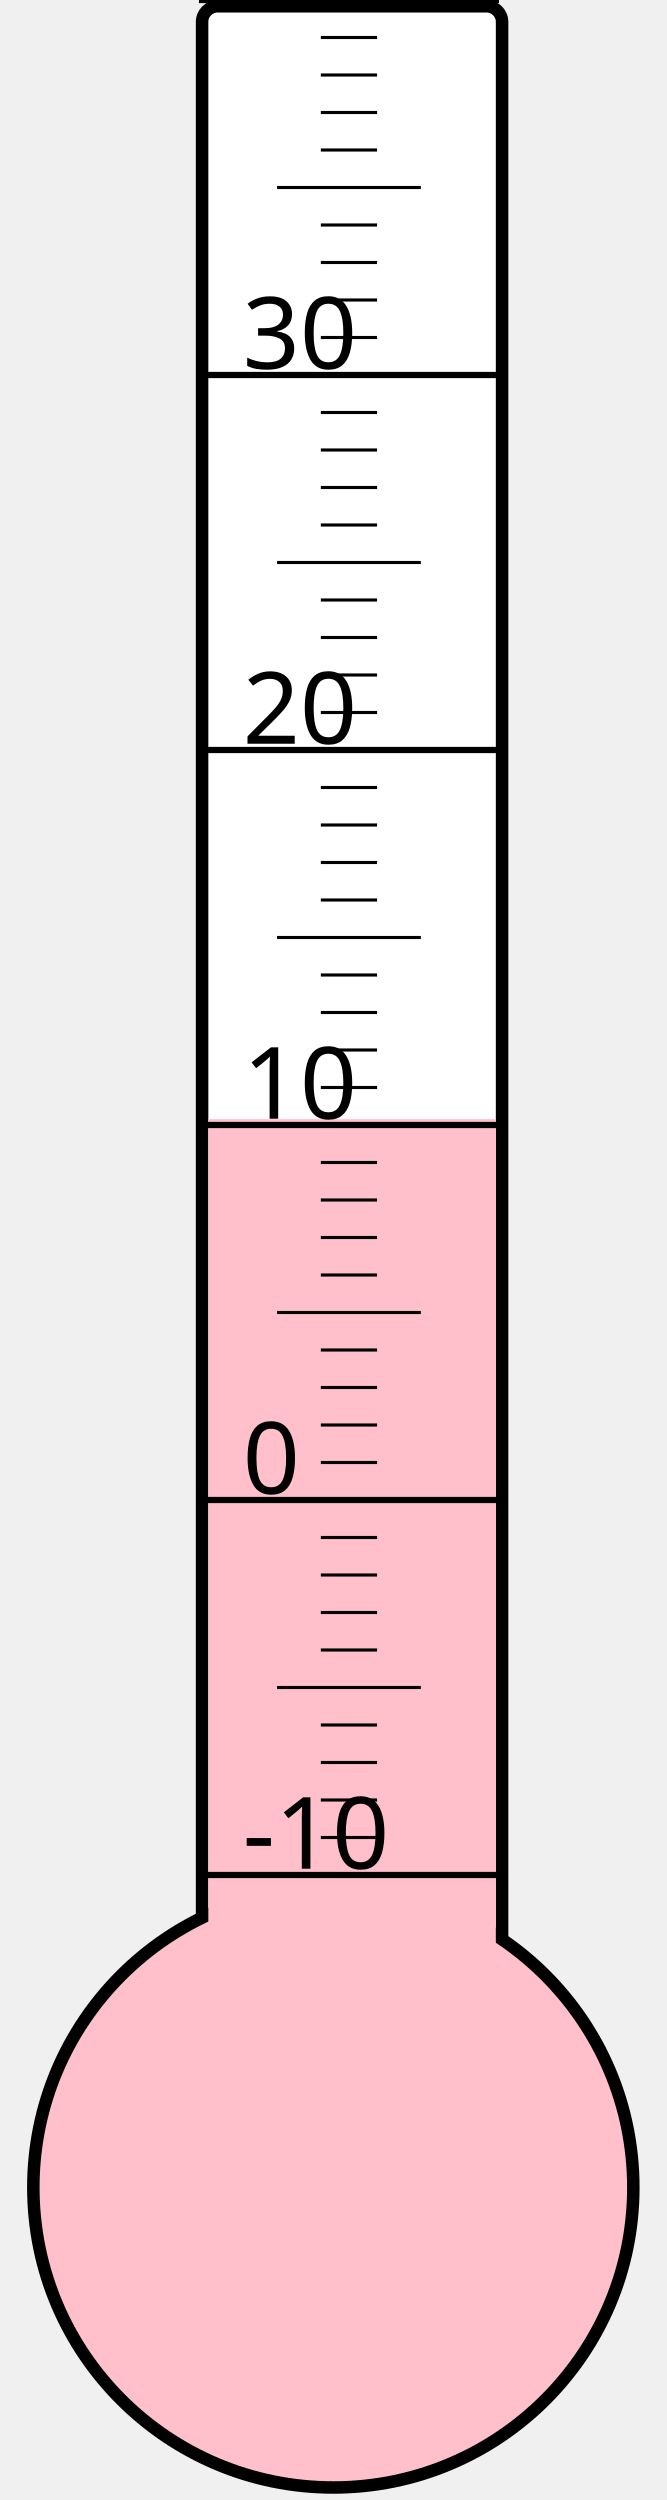
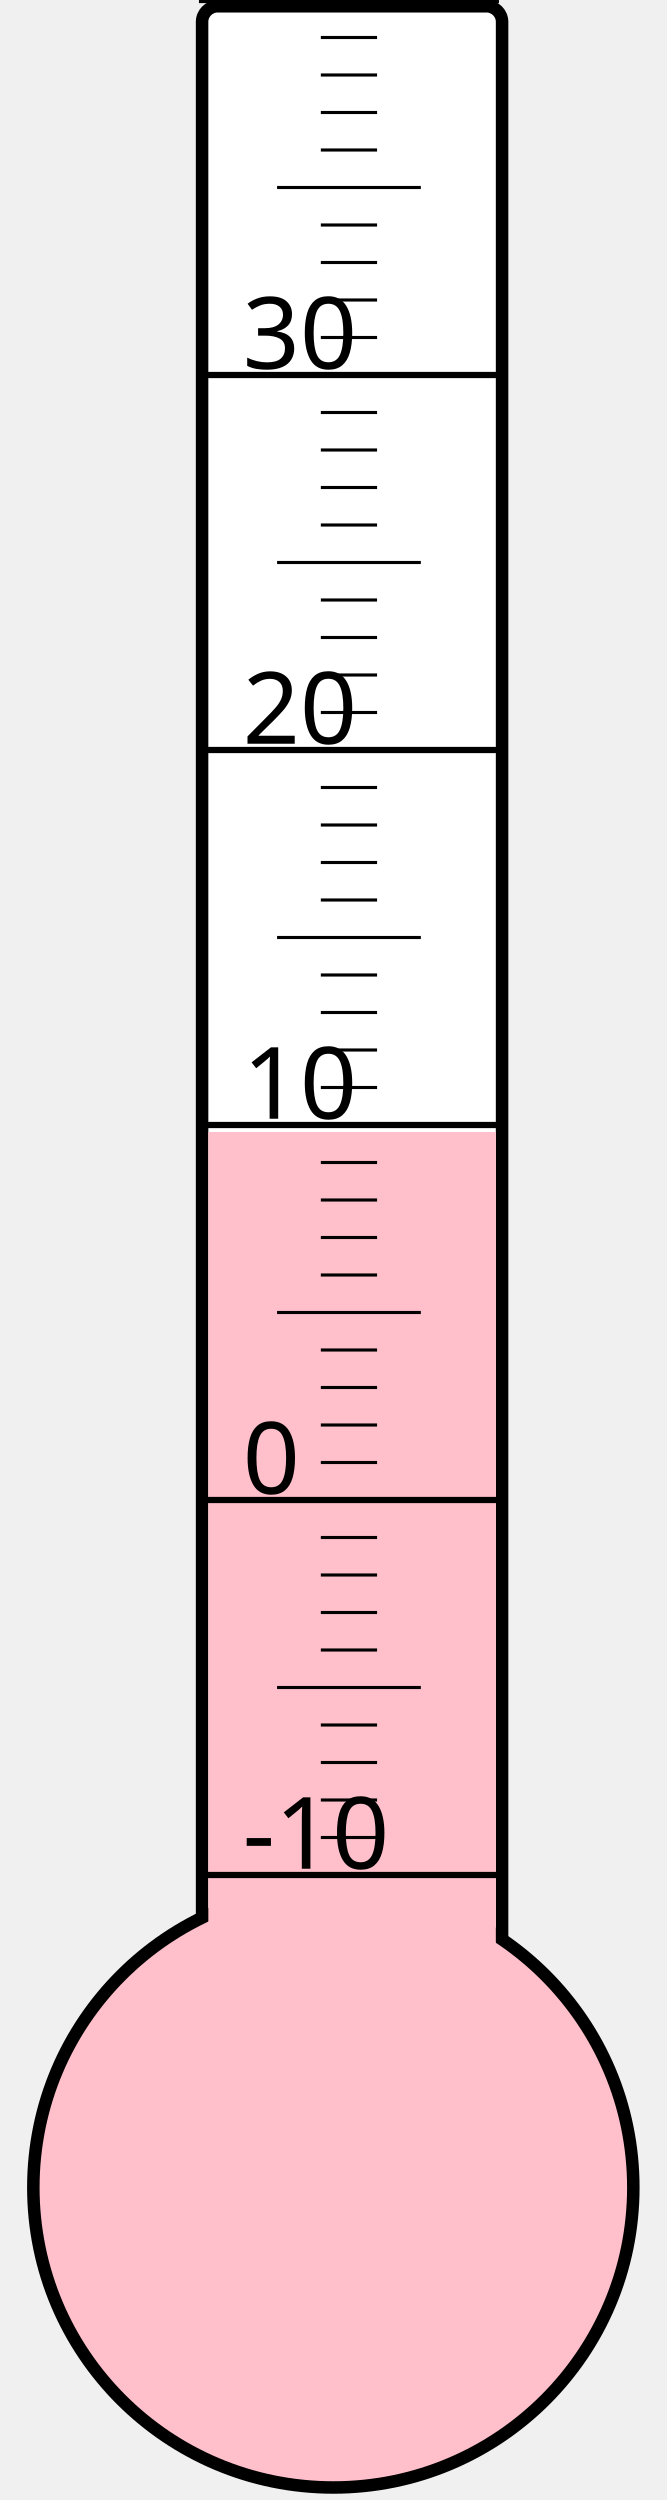
<svg xmlns="http://www.w3.org/2000/svg" width="40px" height="150px" viewBox="0 0 200 800">
  <rect width="200" height="800" x="0" y="0" style="fill: #ffffeb; fill-opacity: 0;" />
  <rect width="96" height="680" x="58" y="2" rx="5" ry="5" style="fill: white; fill-opacity: 1; stroke: black; stroke-width: 4;" />
  <circle cx="100" cy="700" r="96" style="fill: pink; stroke: black; stroke-width: 4;" />
-   <rect width="92" height="341.875" x="60" y="358.125" style="fill: pink; fill-opacity: 1; stroke-width: 0;" />
+   <rect width="92" height="337.75" x="60" y="362.25" style="fill: pink; fill-opacity: 1; stroke-width: 0;" />
  <text x="71" y="598" style="font-family: sans-serif; font-size: 24pt;">-10</text>
  <text x="71" y="478" style="font-family: sans-serif; font-size: 24pt;">0</text>
  <text x="71" y="358" style="font-family: sans-serif; font-size: 24pt;">10</text>
  <text x="71" y="238" style="font-family: sans-serif; font-size: 24pt;">20</text>
  <text x="71" y="118" style="font-family: sans-serif; font-size: 24pt;">30</text>
  <g style="stroke: black;">
    <line x1="57" y1="600" x2="153" y2="600" style="stroke-width: 2;" />
    <line x1="96" y1="588" x2="114" y2="588" style="stroke-width: 1;" />
    <line x1="96" y1="576" x2="114" y2="576" style="stroke-width: 1;" />
    <line x1="96" y1="564" x2="114" y2="564" style="stroke-width: 1;" />
    <line x1="96" y1="552" x2="114" y2="552" style="stroke-width: 1;" />
    <line x1="82" y1="540" x2="128" y2="540" style="stroke-width: 1;" />
    <line x1="96" y1="528" x2="114" y2="528" style="stroke-width: 1;" />
    <line x1="96" y1="516" x2="114" y2="516" style="stroke-width: 1;" />
    <line x1="96" y1="504" x2="114" y2="504" style="stroke-width: 1;" />
    <line x1="96" y1="492" x2="114" y2="492" style="stroke-width: 1;" />
    <line x1="57" y1="480" x2="153" y2="480" style="stroke-width: 2;" />
    <line x1="96" y1="468" x2="114" y2="468" style="stroke-width: 1;" />
    <line x1="96" y1="456" x2="114" y2="456" style="stroke-width: 1;" />
    <line x1="96" y1="444" x2="114" y2="444" style="stroke-width: 1;" />
    <line x1="96" y1="432" x2="114" y2="432" style="stroke-width: 1;" />
    <line x1="82" y1="420" x2="128" y2="420" style="stroke-width: 1;" />
    <line x1="96" y1="408" x2="114" y2="408" style="stroke-width: 1;" />
    <line x1="96" y1="396" x2="114" y2="396" style="stroke-width: 1;" />
    <line x1="96" y1="384" x2="114" y2="384" style="stroke-width: 1;" />
    <line x1="96" y1="372" x2="114" y2="372" style="stroke-width: 1;" />
    <line x1="57" y1="360" x2="153" y2="360" style="stroke-width: 2;" />
    <line x1="96" y1="348" x2="114" y2="348" style="stroke-width: 1;" />
    <line x1="96" y1="336" x2="114" y2="336" style="stroke-width: 1;" />
    <line x1="96" y1="324" x2="114" y2="324" style="stroke-width: 1;" />
    <line x1="96" y1="312" x2="114" y2="312" style="stroke-width: 1;" />
    <line x1="82" y1="300" x2="128" y2="300" style="stroke-width: 1;" />
    <line x1="96" y1="288" x2="114" y2="288" style="stroke-width: 1;" />
    <line x1="96" y1="276" x2="114" y2="276" style="stroke-width: 1;" />
    <line x1="96" y1="264" x2="114" y2="264" style="stroke-width: 1;" />
    <line x1="96" y1="252" x2="114" y2="252" style="stroke-width: 1;" />
    <line x1="57" y1="240" x2="153" y2="240" style="stroke-width: 2;" />
    <line x1="96" y1="228" x2="114" y2="228" style="stroke-width: 1;" />
    <line x1="96" y1="216" x2="114" y2="216" style="stroke-width: 1;" />
    <line x1="96" y1="204" x2="114" y2="204" style="stroke-width: 1;" />
    <line x1="96" y1="192" x2="114" y2="192" style="stroke-width: 1;" />
    <line x1="82" y1="180" x2="128" y2="180" style="stroke-width: 1;" />
    <line x1="96" y1="168" x2="114" y2="168" style="stroke-width: 1;" />
    <line x1="96" y1="156" x2="114" y2="156" style="stroke-width: 1;" />
    <line x1="96" y1="144" x2="114" y2="144" style="stroke-width: 1;" />
    <line x1="96" y1="132" x2="114" y2="132" style="stroke-width: 1;" />
    <line x1="57" y1="120" x2="153" y2="120" style="stroke-width: 2;" />
    <line x1="96" y1="108" x2="114" y2="108" style="stroke-width: 1;" />
    <line x1="96" y1="96" x2="114" y2="96" style="stroke-width: 1;" />
    <line x1="96" y1="84" x2="114" y2="84" style="stroke-width: 1;" />
    <line x1="96" y1="72" x2="114" y2="72" style="stroke-width: 1;" />
    <line x1="82" y1="60" x2="128" y2="60" style="stroke-width: 1;" />
    <line x1="96" y1="48" x2="114" y2="48" style="stroke-width: 1;" />
    <line x1="96" y1="36" x2="114" y2="36" style="stroke-width: 1;" />
    <line x1="96" y1="24" x2="114" y2="24" style="stroke-width: 1;" />
    <line x1="96" y1="12" x2="114" y2="12" style="stroke-width: 1;" />
    <line x1="57" y1="0" x2="153" y2="0" style="stroke-width: 2;" />
  </g>
</svg>
